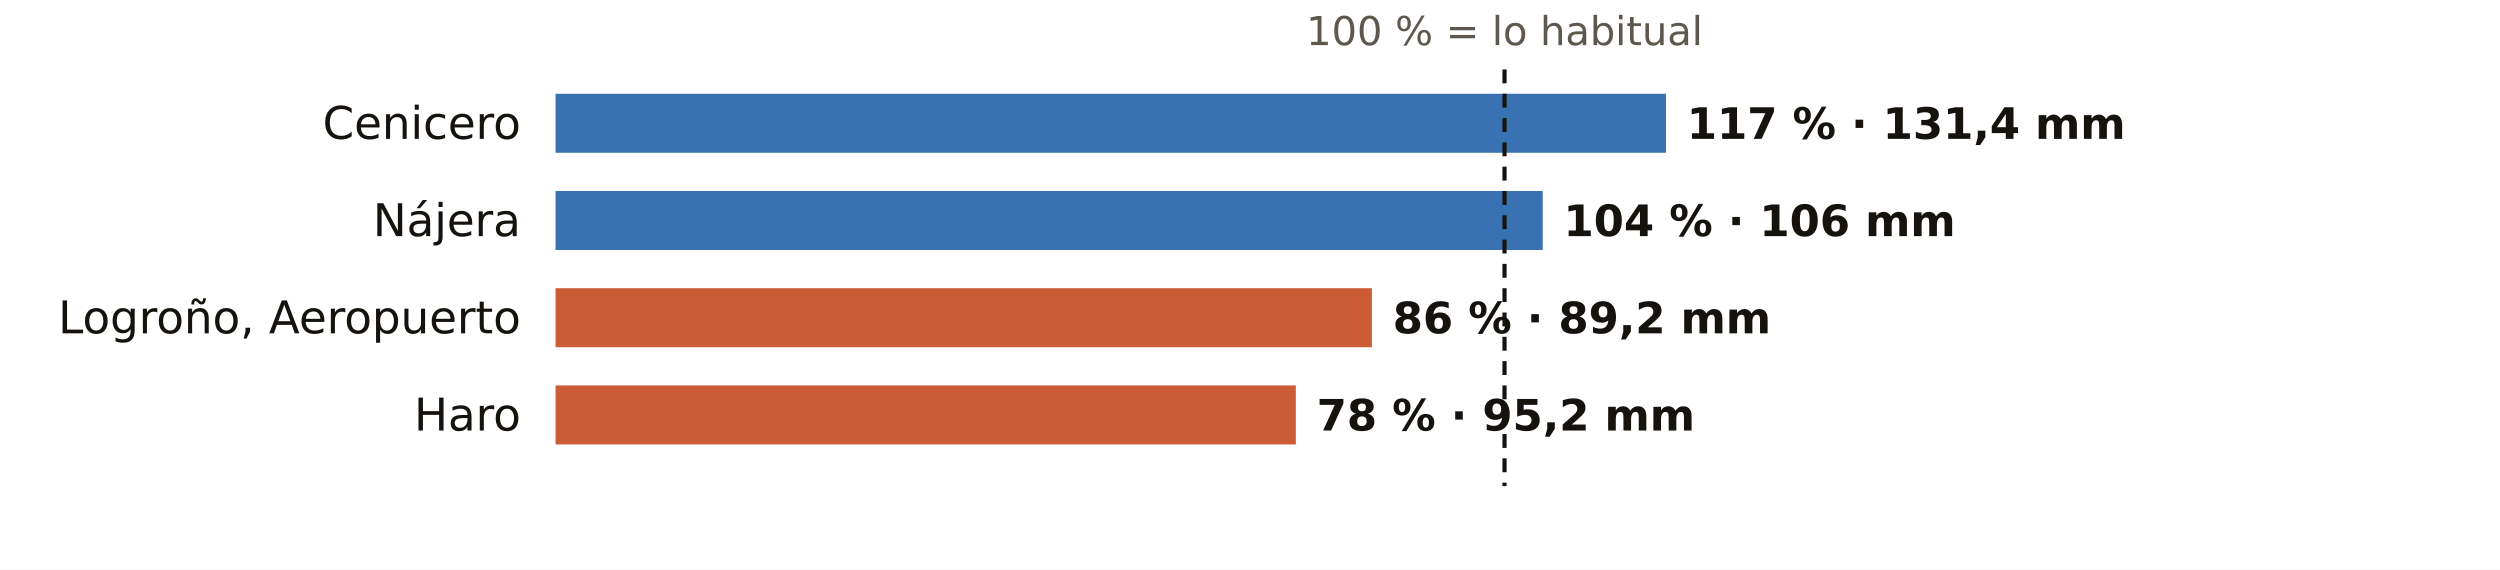
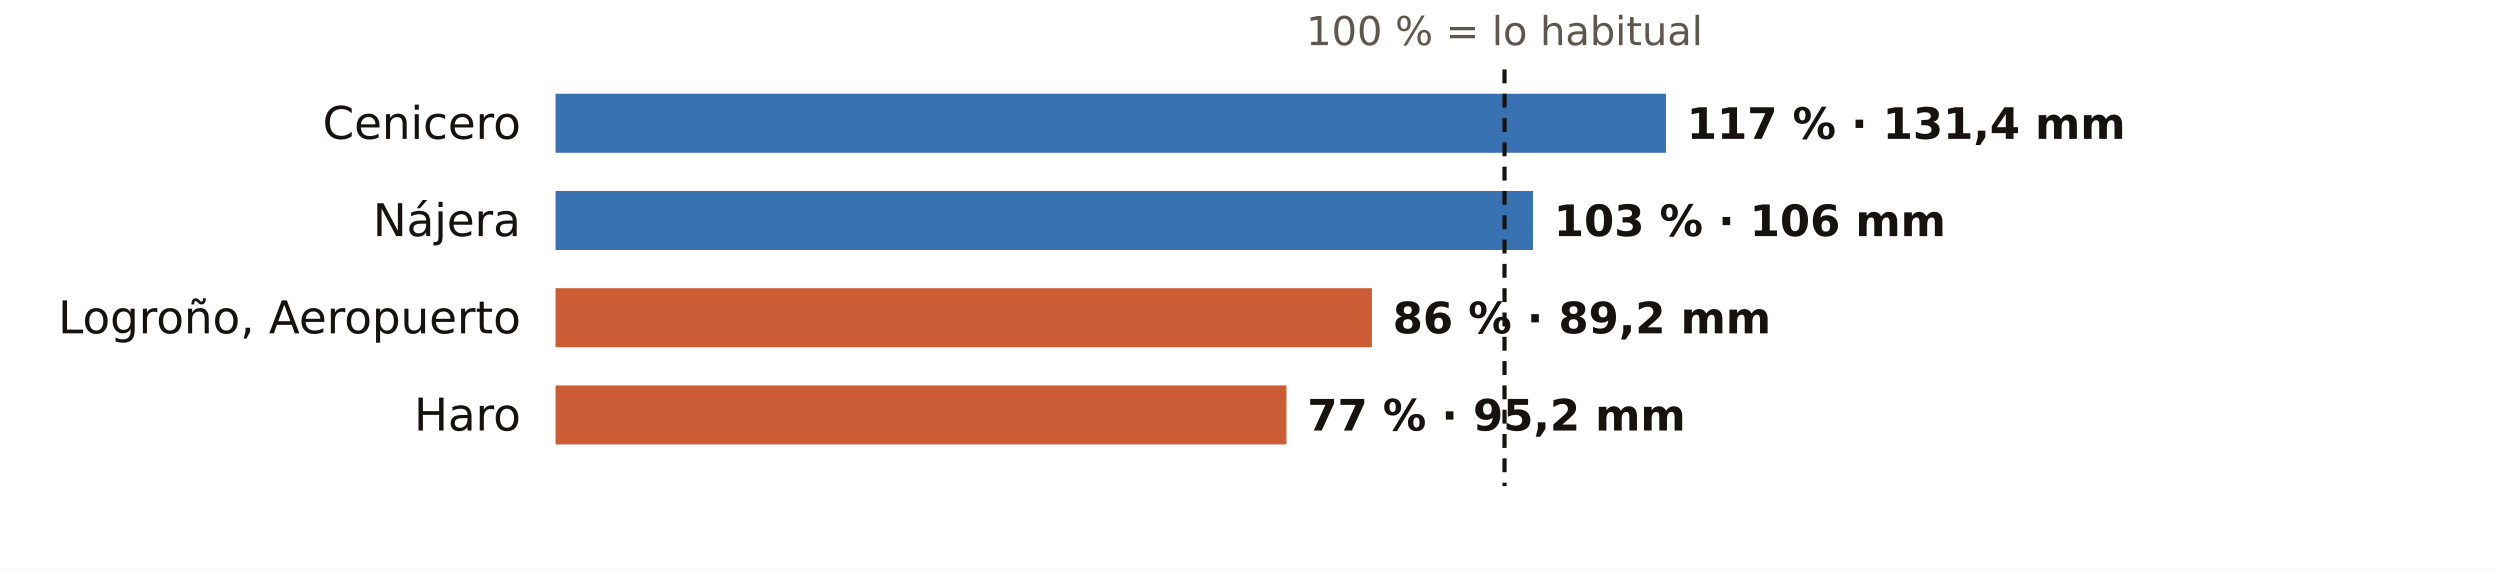
<svg xmlns="http://www.w3.org/2000/svg" viewBox="0 0 720 164" width="720" height="164" role="img" aria-label="El otoño en los pluviómetros de AEMET de La Rioja: % de lo habitual">
  <rect width="720" height="164" fill="#FFFFFF" />
  <text x="433.3" y="13.0" font-size="11.5" fill="#5E574E" text-anchor="middle" font-weight="400" font-family="Public Sans, DejaVu Sans, Arial, sans-serif">100 % = lo habitual</text>
  <text x="150.0" y="40.0" font-size="13" fill="#16130F" text-anchor="end" font-weight="500" font-family="Public Sans, DejaVu Sans, Arial, sans-serif">Cenicero</text>
  <rect x="160" y="27" width="319.8" height="17" fill="#1F5FA8" opacity="0.88" />
  <text x="485.8" y="40.0" font-size="12.5" fill="#16130F" text-anchor="start" font-weight="600" font-family="Public Sans, DejaVu Sans, Arial, sans-serif">117 % · 131,4 mm</text>
  <text x="150.0" y="68.0" font-size="13" fill="#16130F" text-anchor="end" font-weight="500" font-family="Public Sans, DejaVu Sans, Arial, sans-serif">Nájera</text>
-   <rect x="160" y="55" width="284.3" height="17" fill="#1F5FA8" opacity="0.88" />
-   <text x="450.3" y="68.0" font-size="12.5" fill="#16130F" text-anchor="start" font-weight="600" font-family="Public Sans, DejaVu Sans, Arial, sans-serif">104 % · 106 mm</text>
+   <rect x="160" y="55" width="281.5" height="17" fill="#1F5FA8" opacity="0.88" />
+   <text x="447.5" y="68.0" font-size="12.5" fill="#16130F" text-anchor="start" font-weight="600" font-family="Public Sans, DejaVu Sans, Arial, sans-serif">103 % · 106 mm</text>
  <text x="150.0" y="96.0" font-size="13" fill="#16130F" text-anchor="end" font-weight="500" font-family="Public Sans, DejaVu Sans, Arial, sans-serif">Logroño, Aeropuerto</text>
  <rect x="160" y="83" width="235.1" height="17" fill="#C4461A" opacity="0.88" />
  <text x="401.1" y="96.0" font-size="12.5" fill="#16130F" text-anchor="start" font-weight="600" font-family="Public Sans, DejaVu Sans, Arial, sans-serif">86 % · 89,2 mm</text>
  <text x="150.0" y="124.0" font-size="13" fill="#16130F" text-anchor="end" font-weight="500" font-family="Public Sans, DejaVu Sans, Arial, sans-serif">Haro</text>
-   <rect x="160" y="111" width="213.2" height="17" fill="#C4461A" opacity="0.88" />
-   <text x="379.2" y="124.0" font-size="12.5" fill="#16130F" text-anchor="start" font-weight="600" font-family="Public Sans, DejaVu Sans, Arial, sans-serif">78 % · 95,2 mm</text>
+   <rect x="160" y="111" width="210.5" height="17" fill="#C4461A" opacity="0.88" />
+   <text x="376.5" y="124.0" font-size="12.5" fill="#16130F" text-anchor="start" font-weight="600" font-family="Public Sans, DejaVu Sans, Arial, sans-serif">77 % · 95,2 mm</text>
  <line x1="433.3" x2="433.3" y1="20" y2="140" stroke="#16130F" stroke-width="1.2" stroke-dasharray="4 3" />
</svg>
